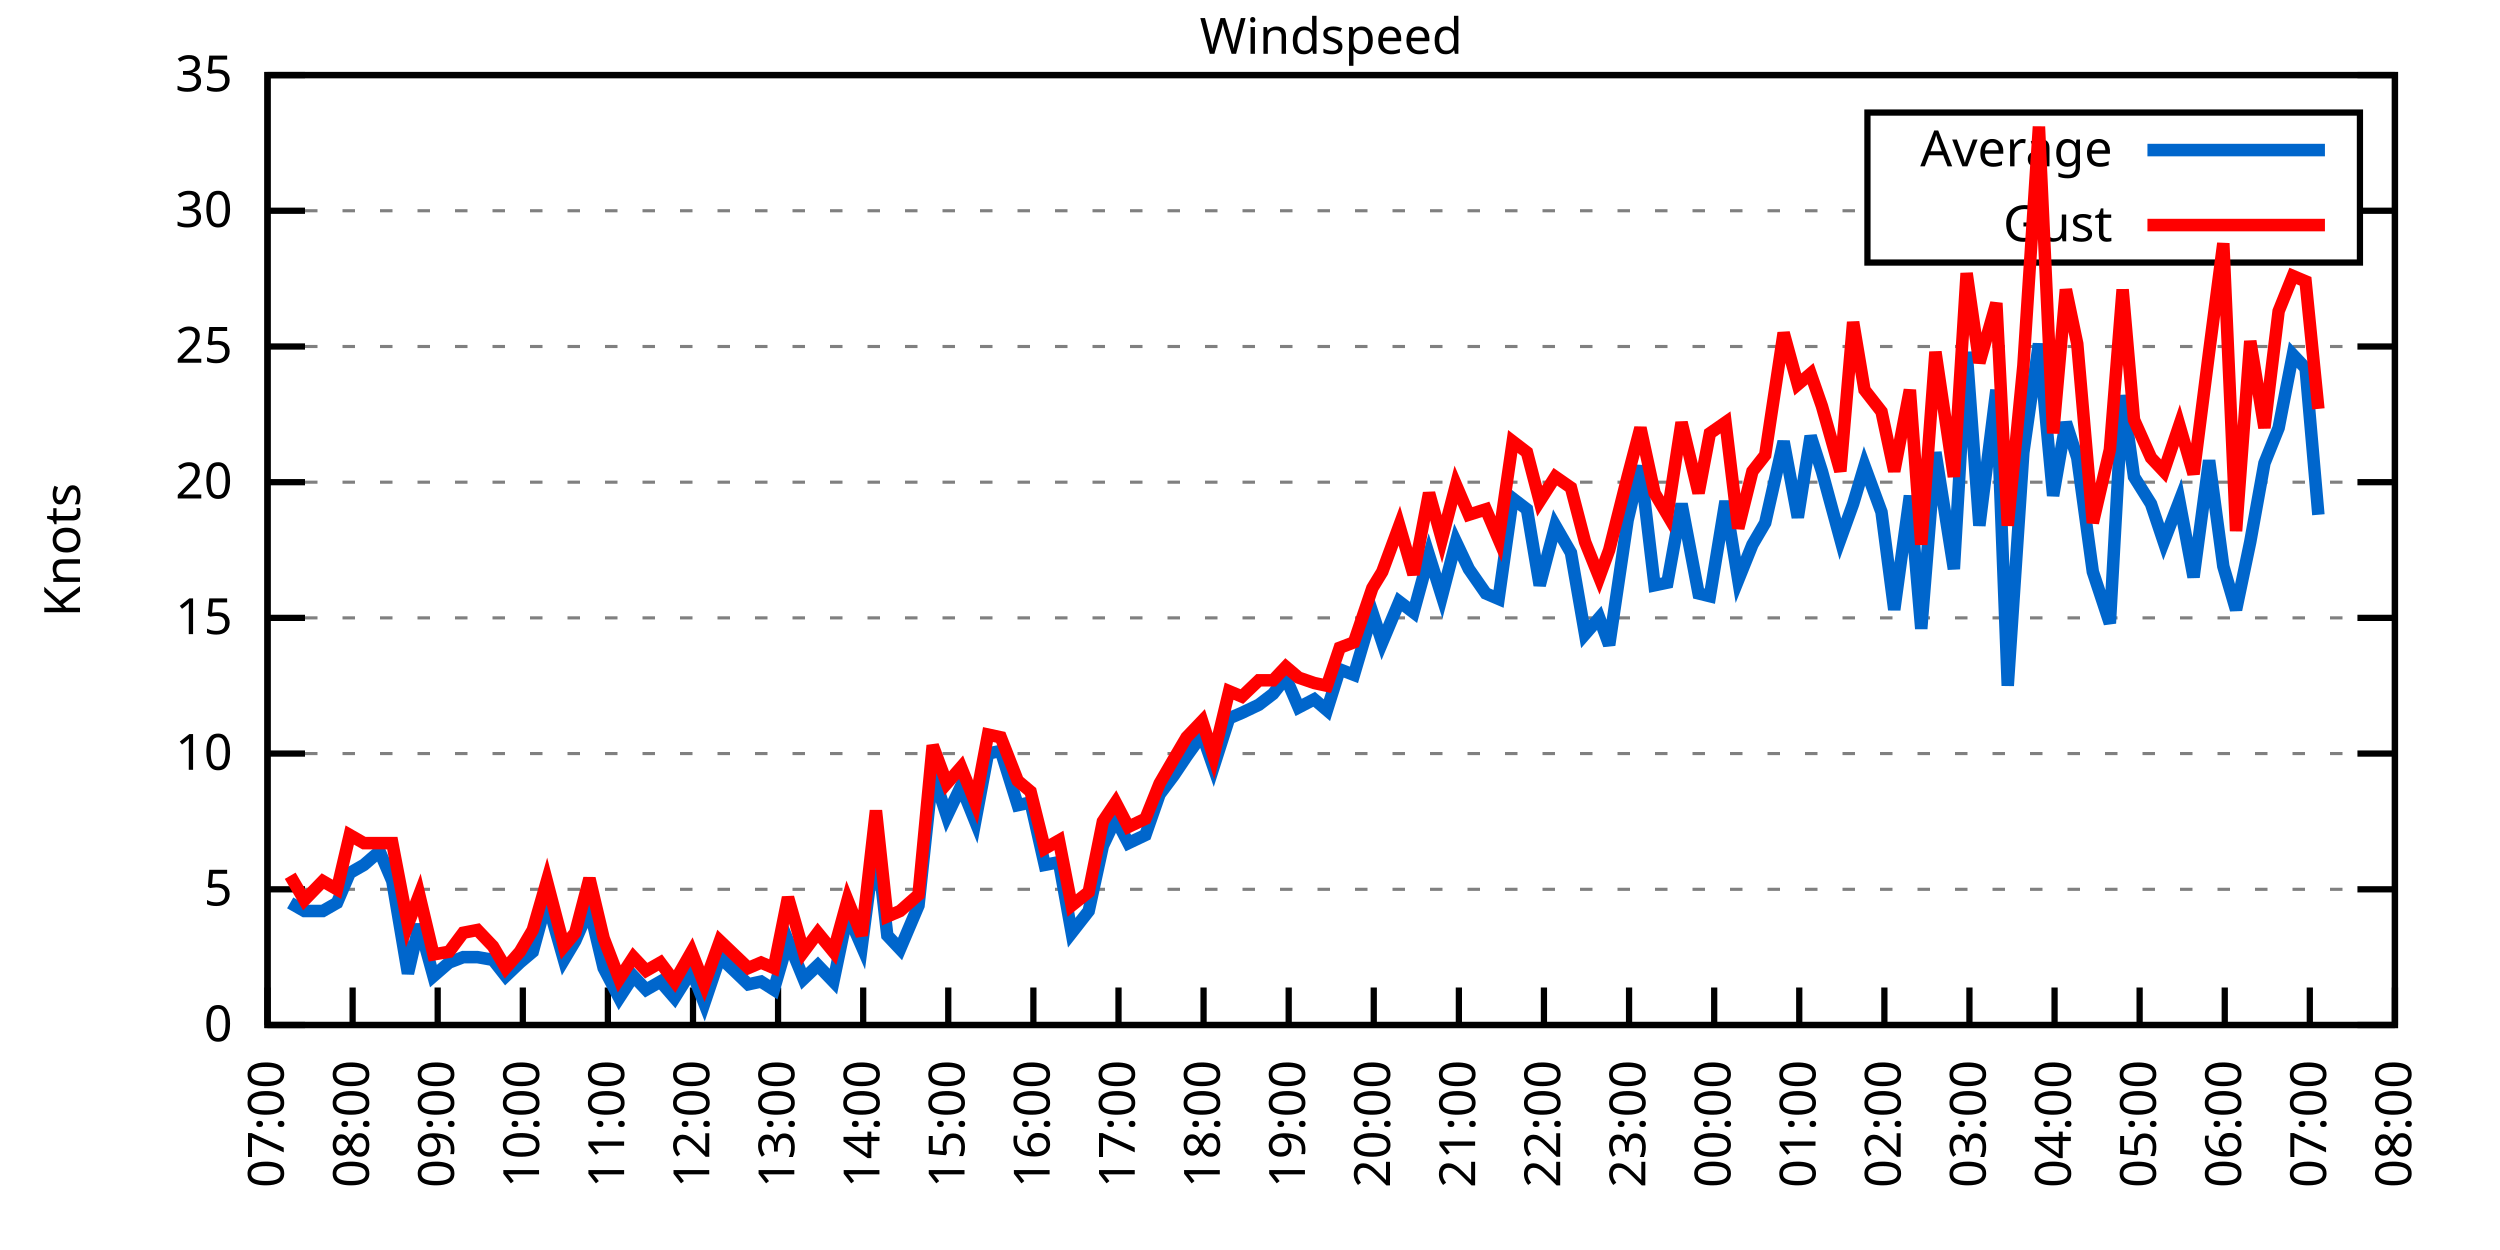
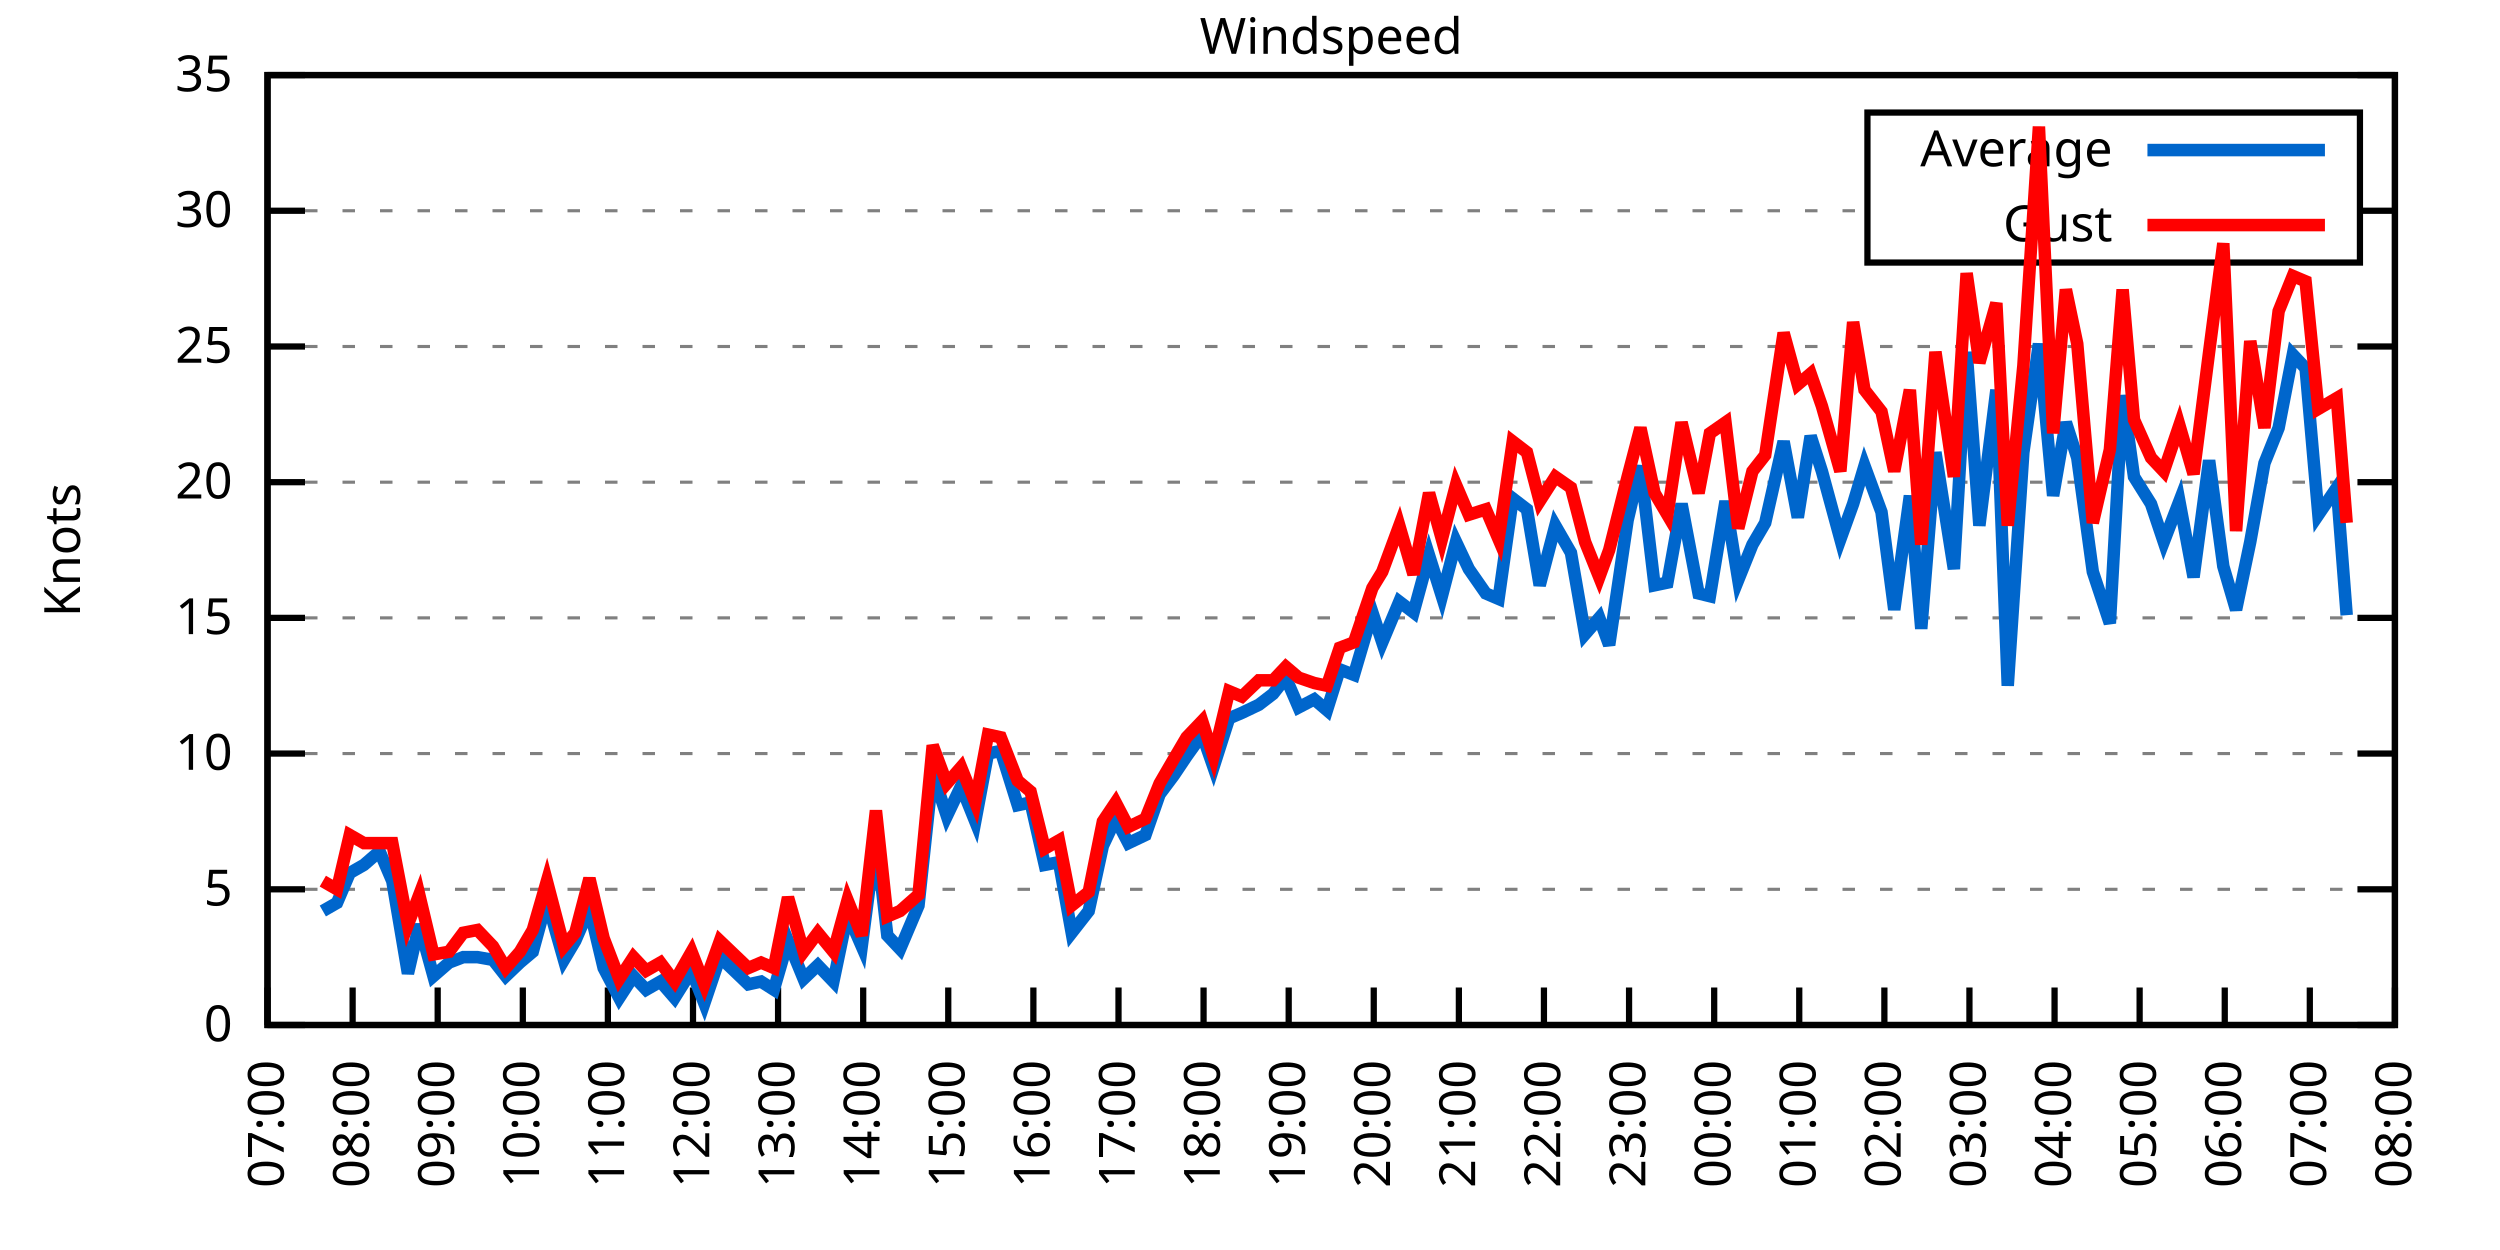
<svg xmlns="http://www.w3.org/2000/svg" xmlns:xlink="http://www.w3.org/1999/xlink" width="400" height="200" viewBox="0 0 400 200">
  <g id="gnuplot_canvas">
    <rect x="0" y="0" width="400" height="200" fill="none" />
    <defs>
      <circle id="gpDot" r="0.5" stroke-width="0.5" stroke="currentColor" />
      <path id="gpPt0" stroke-width="0.333" stroke="currentColor" d="M-1,0 h2 M0,-1 v2" />
      <path id="gpPt1" stroke-width="0.333" stroke="currentColor" d="M-1,-1 L1,1 M1,-1 L-1,1" />
      <path id="gpPt2" stroke-width="0.333" stroke="currentColor" d="M-1,0 L1,0 M0,-1 L0,1 M-1,-1 L1,1 M-1,1 L1,-1" />
      <rect id="gpPt3" stroke-width="0.333" stroke="currentColor" x="-1" y="-1" width="2" height="2" />
      <rect id="gpPt4" stroke-width="0.333" stroke="currentColor" fill="currentColor" x="-1" y="-1" width="2" height="2" />
      <circle id="gpPt5" stroke-width="0.333" stroke="currentColor" cx="0" cy="0" r="1" />
      <use xlink:href="#gpPt5" id="gpPt6" fill="currentColor" stroke="none" />
      <path id="gpPt7" stroke-width="0.333" stroke="currentColor" d="M0,-1.33 L-1.33,0.67 L1.33,0.67 z" />
      <use xlink:href="#gpPt7" id="gpPt8" fill="currentColor" stroke="none" />
      <use xlink:href="#gpPt7" id="gpPt9" stroke="currentColor" transform="rotate(180)" />
      <use xlink:href="#gpPt9" id="gpPt10" fill="currentColor" stroke="none" />
      <use xlink:href="#gpPt3" id="gpPt11" stroke="currentColor" transform="rotate(45)" />
      <use xlink:href="#gpPt11" id="gpPt12" fill="currentColor" stroke="none" />
      <path id="gpPt13" stroke-width="0.333" stroke="currentColor" d="M0,1.330 L1.265,0.411 L0.782,-1.067 L-0.782,-1.076 L-1.265,0.411 z" />
      <use xlink:href="#gpPt13" id="gpPt14" fill="currentColor" stroke="none" />
      <filter id="textbox" filterUnits="objectBoundingBox" x="0" y="0" height="1" width="1">
        <feFlood flood-color="white" flood-opacity="1" result="bgnd" />
        <feComposite in="SourceGraphic" in2="bgnd" operator="atop" />
      </filter>
      <filter id="greybox" filterUnits="objectBoundingBox" x="0" y="0" height="1" width="1">
        <feFlood flood-color="lightgrey" flood-opacity="1" result="grey" />
        <feComposite in="SourceGraphic" in2="grey" operator="atop" />
      </filter>
    </defs>
    <g fill="none" color="white" stroke="currentColor" stroke-width="1.00" stroke-linecap="butt" stroke-linejoin="miter">
</g>
    <g fill="none" color="black" stroke="currentColor" stroke-width="1.00" stroke-linecap="butt" stroke-linejoin="miter">
      <g stroke="none" shape-rendering="crispEdges">
        <polygon fill="rgb(255, 255, 255)" points="42.80,164.00 383.18,164.00 383.18,12.02 42.80,12.02 " />
      </g>
    </g>
    <g fill="none" color="black" stroke="currentColor" stroke-width="1.00" stroke-linecap="butt" stroke-linejoin="miter">
</g>
    <g fill="none" color="black" stroke="black" stroke-width="0.50" stroke-linecap="butt" stroke-linejoin="miter">
</g>
    <g fill="none" color="gray" stroke="currentColor" stroke-width="0.50" stroke-linecap="butt" stroke-linejoin="miter">
      <path stroke="gray" stroke-dasharray="2,4" class="gridline" d="M42.80,164.00 L383.19,164.00  " />
    </g>
    <g fill="none" color="gray" stroke="gray" stroke-width="1.00" stroke-linecap="butt" stroke-linejoin="miter">
</g>
    <g fill="none" color="black" stroke="currentColor" stroke-width="1.00" stroke-linecap="butt" stroke-linejoin="miter">
      <path stroke="black" d="M42.80,164.00 L48.80,164.00 M383.19,164.00 L377.19,164.00  " />
      <g transform="translate(37.20,166.60)" stroke="none" fill="black" font-family="Sans" font-size="8.00" text-anchor="end">
        <text>
          <tspan font-family="Sans"> 0</tspan>
        </text>
      </g>
    </g>
    <g fill="none" color="black" stroke="currentColor" stroke-width="1.00" stroke-linecap="butt" stroke-linejoin="miter">
</g>
    <g fill="none" color="black" stroke="black" stroke-width="0.50" stroke-linecap="butt" stroke-linejoin="miter">
</g>
    <g fill="none" color="gray" stroke="currentColor" stroke-width="0.50" stroke-linecap="butt" stroke-linejoin="miter">
      <path stroke="gray" stroke-dasharray="2,4" class="gridline" d="M42.80,142.29 L383.19,142.29  " />
    </g>
    <g fill="none" color="gray" stroke="gray" stroke-width="1.00" stroke-linecap="butt" stroke-linejoin="miter">
</g>
    <g fill="none" color="black" stroke="currentColor" stroke-width="1.00" stroke-linecap="butt" stroke-linejoin="miter">
      <path stroke="black" d="M42.80,142.29 L48.80,142.29 M383.19,142.29 L377.19,142.29  " />
      <g transform="translate(37.20,144.89)" stroke="none" fill="black" font-family="Sans" font-size="8.00" text-anchor="end">
        <text>
          <tspan font-family="Sans"> 5</tspan>
        </text>
      </g>
    </g>
    <g fill="none" color="black" stroke="currentColor" stroke-width="1.00" stroke-linecap="butt" stroke-linejoin="miter">
</g>
    <g fill="none" color="black" stroke="black" stroke-width="0.50" stroke-linecap="butt" stroke-linejoin="miter">
</g>
    <g fill="none" color="gray" stroke="currentColor" stroke-width="0.50" stroke-linecap="butt" stroke-linejoin="miter">
      <path stroke="gray" stroke-dasharray="2,4" class="gridline" d="M42.80,120.57 L383.19,120.57  " />
    </g>
    <g fill="none" color="gray" stroke="gray" stroke-width="1.00" stroke-linecap="butt" stroke-linejoin="miter">
</g>
    <g fill="none" color="black" stroke="currentColor" stroke-width="1.00" stroke-linecap="butt" stroke-linejoin="miter">
      <path stroke="black" d="M42.80,120.57 L48.80,120.57 M383.19,120.57 L377.19,120.57  " />
      <g transform="translate(37.20,123.17)" stroke="none" fill="black" font-family="Sans" font-size="8.00" text-anchor="end">
        <text>
          <tspan font-family="Sans"> 10</tspan>
        </text>
      </g>
    </g>
    <g fill="none" color="black" stroke="currentColor" stroke-width="1.00" stroke-linecap="butt" stroke-linejoin="miter">
</g>
    <g fill="none" color="black" stroke="black" stroke-width="0.50" stroke-linecap="butt" stroke-linejoin="miter">
</g>
    <g fill="none" color="gray" stroke="currentColor" stroke-width="0.50" stroke-linecap="butt" stroke-linejoin="miter">
      <path stroke="gray" stroke-dasharray="2,4" class="gridline" d="M42.80,98.86 L383.19,98.86  " />
    </g>
    <g fill="none" color="gray" stroke="gray" stroke-width="1.00" stroke-linecap="butt" stroke-linejoin="miter">
</g>
    <g fill="none" color="black" stroke="currentColor" stroke-width="1.00" stroke-linecap="butt" stroke-linejoin="miter">
      <path stroke="black" d="M42.80,98.86 L48.80,98.86 M383.19,98.86 L377.19,98.86  " />
      <g transform="translate(37.20,101.46)" stroke="none" fill="black" font-family="Sans" font-size="8.00" text-anchor="end">
        <text>
          <tspan font-family="Sans"> 15</tspan>
        </text>
      </g>
    </g>
    <g fill="none" color="black" stroke="currentColor" stroke-width="1.00" stroke-linecap="butt" stroke-linejoin="miter">
</g>
    <g fill="none" color="black" stroke="black" stroke-width="0.50" stroke-linecap="butt" stroke-linejoin="miter">
</g>
    <g fill="none" color="gray" stroke="currentColor" stroke-width="0.50" stroke-linecap="butt" stroke-linejoin="miter">
      <path stroke="gray" stroke-dasharray="2,4" class="gridline" d="M42.80,77.15 L383.19,77.15  " />
    </g>
    <g fill="none" color="gray" stroke="gray" stroke-width="1.00" stroke-linecap="butt" stroke-linejoin="miter">
</g>
    <g fill="none" color="black" stroke="currentColor" stroke-width="1.00" stroke-linecap="butt" stroke-linejoin="miter">
      <path stroke="black" d="M42.80,77.15 L48.80,77.15 M383.19,77.15 L377.19,77.15  " />
      <g transform="translate(37.20,79.75)" stroke="none" fill="black" font-family="Sans" font-size="8.00" text-anchor="end">
        <text>
          <tspan font-family="Sans"> 20</tspan>
        </text>
      </g>
    </g>
    <g fill="none" color="black" stroke="currentColor" stroke-width="1.00" stroke-linecap="butt" stroke-linejoin="miter">
</g>
    <g fill="none" color="black" stroke="black" stroke-width="0.50" stroke-linecap="butt" stroke-linejoin="miter">
</g>
    <g fill="none" color="gray" stroke="currentColor" stroke-width="0.50" stroke-linecap="butt" stroke-linejoin="miter">
      <path stroke="gray" stroke-dasharray="2,4" class="gridline" d="M42.80,55.44 L383.19,55.44  " />
    </g>
    <g fill="none" color="gray" stroke="gray" stroke-width="1.00" stroke-linecap="butt" stroke-linejoin="miter">
</g>
    <g fill="none" color="black" stroke="currentColor" stroke-width="1.00" stroke-linecap="butt" stroke-linejoin="miter">
      <path stroke="black" d="M42.80,55.44 L48.80,55.44 M383.19,55.44 L377.19,55.44  " />
      <g transform="translate(37.20,58.04)" stroke="none" fill="black" font-family="Sans" font-size="8.00" text-anchor="end">
        <text>
          <tspan font-family="Sans"> 25</tspan>
        </text>
      </g>
    </g>
    <g fill="none" color="black" stroke="currentColor" stroke-width="1.00" stroke-linecap="butt" stroke-linejoin="miter">
</g>
    <g fill="none" color="black" stroke="black" stroke-width="0.50" stroke-linecap="butt" stroke-linejoin="miter">
</g>
    <g fill="none" color="gray" stroke="currentColor" stroke-width="0.50" stroke-linecap="butt" stroke-linejoin="miter">
      <path stroke="gray" stroke-dasharray="2,4" class="gridline" d="M42.80,33.72 L298.79,33.72 M377.59,33.72 L383.19,33.72  " />
    </g>
    <g fill="none" color="gray" stroke="gray" stroke-width="1.00" stroke-linecap="butt" stroke-linejoin="miter">
</g>
    <g fill="none" color="black" stroke="currentColor" stroke-width="1.00" stroke-linecap="butt" stroke-linejoin="miter">
      <path stroke="black" d="M42.80,33.72 L48.80,33.72 M383.19,33.72 L377.19,33.72  " />
      <g transform="translate(37.20,36.32)" stroke="none" fill="black" font-family="Sans" font-size="8.00" text-anchor="end">
        <text>
          <tspan font-family="Sans"> 30</tspan>
        </text>
      </g>
    </g>
    <g fill="none" color="black" stroke="currentColor" stroke-width="1.00" stroke-linecap="butt" stroke-linejoin="miter">
</g>
    <g fill="none" color="black" stroke="black" stroke-width="0.50" stroke-linecap="butt" stroke-linejoin="miter">
</g>
    <g fill="none" color="gray" stroke="currentColor" stroke-width="0.50" stroke-linecap="butt" stroke-linejoin="miter">
      <path stroke="gray" stroke-dasharray="2,4" class="gridline" d="M42.80,12.01 L383.19,12.01  " />
    </g>
    <g fill="none" color="gray" stroke="gray" stroke-width="1.00" stroke-linecap="butt" stroke-linejoin="miter">
</g>
    <g fill="none" color="black" stroke="currentColor" stroke-width="1.00" stroke-linecap="butt" stroke-linejoin="miter">
      <path stroke="black" d="M42.80,12.01 L48.80,12.01 M383.19,12.01 L377.19,12.01  " />
      <g transform="translate(37.20,14.61)" stroke="none" fill="black" font-family="Sans" font-size="8.00" text-anchor="end">
        <text>
          <tspan font-family="Sans"> 35</tspan>
        </text>
      </g>
    </g>
    <g fill="none" color="black" stroke="currentColor" stroke-width="1.00" stroke-linecap="butt" stroke-linejoin="miter">
      <path stroke="black" d="M42.80,164.00 L42.80,158.00  " />
      <g transform="translate(45.40,169.60) rotate(270.00)" stroke="none" fill="black" font-family="Sans" font-size="8.00" text-anchor="end">
        <text>
          <tspan font-family="Sans">07:00</tspan>
        </text>
      </g>
    </g>
    <g fill="none" color="black" stroke="currentColor" stroke-width="1.00" stroke-linecap="butt" stroke-linejoin="miter">
      <path stroke="black" d="M56.42,164.00 L56.42,158.00  " />
      <g transform="translate(59.02,169.60) rotate(270.00)" stroke="none" fill="black" font-family="Sans" font-size="8.00" text-anchor="end">
        <text>
          <tspan font-family="Sans">08:00</tspan>
        </text>
      </g>
    </g>
    <g fill="none" color="black" stroke="currentColor" stroke-width="1.00" stroke-linecap="butt" stroke-linejoin="miter">
      <path stroke="black" d="M70.03,164.00 L70.03,158.00  " />
      <g transform="translate(72.63,169.60) rotate(270.00)" stroke="none" fill="black" font-family="Sans" font-size="8.00" text-anchor="end">
        <text>
          <tspan font-family="Sans">09:00</tspan>
        </text>
      </g>
    </g>
    <g fill="none" color="black" stroke="currentColor" stroke-width="1.00" stroke-linecap="butt" stroke-linejoin="miter">
      <path stroke="black" d="M83.65,164.00 L83.65,158.00  " />
      <g transform="translate(86.25,169.60) rotate(270.00)" stroke="none" fill="black" font-family="Sans" font-size="8.00" text-anchor="end">
        <text>
          <tspan font-family="Sans">10:00</tspan>
        </text>
      </g>
    </g>
    <g fill="none" color="black" stroke="currentColor" stroke-width="1.00" stroke-linecap="butt" stroke-linejoin="miter">
      <path stroke="black" d="M97.26,164.00 L97.26,158.00  " />
      <g transform="translate(99.86,169.60) rotate(270.00)" stroke="none" fill="black" font-family="Sans" font-size="8.00" text-anchor="end">
        <text>
          <tspan font-family="Sans">11:00</tspan>
        </text>
      </g>
    </g>
    <g fill="none" color="black" stroke="currentColor" stroke-width="1.00" stroke-linecap="butt" stroke-linejoin="miter">
      <path stroke="black" d="M110.88,164.00 L110.88,158.00  " />
      <g transform="translate(113.48,169.60) rotate(270.00)" stroke="none" fill="black" font-family="Sans" font-size="8.00" text-anchor="end">
        <text>
          <tspan font-family="Sans">12:00</tspan>
        </text>
      </g>
    </g>
    <g fill="none" color="black" stroke="currentColor" stroke-width="1.00" stroke-linecap="butt" stroke-linejoin="miter">
      <path stroke="black" d="M124.49,164.00 L124.49,158.00  " />
      <g transform="translate(127.09,169.60) rotate(270.00)" stroke="none" fill="black" font-family="Sans" font-size="8.00" text-anchor="end">
        <text>
          <tspan font-family="Sans">13:00</tspan>
        </text>
      </g>
    </g>
    <g fill="none" color="black" stroke="currentColor" stroke-width="1.00" stroke-linecap="butt" stroke-linejoin="miter">
      <path stroke="black" d="M138.11,164.00 L138.11,158.00  " />
      <g transform="translate(140.71,169.60) rotate(270.00)" stroke="none" fill="black" font-family="Sans" font-size="8.00" text-anchor="end">
        <text>
          <tspan font-family="Sans">14:00</tspan>
        </text>
      </g>
    </g>
    <g fill="none" color="black" stroke="currentColor" stroke-width="1.00" stroke-linecap="butt" stroke-linejoin="miter">
      <path stroke="black" d="M151.72,164.00 L151.72,158.00  " />
      <g transform="translate(154.32,169.60) rotate(270.00)" stroke="none" fill="black" font-family="Sans" font-size="8.00" text-anchor="end">
        <text>
          <tspan font-family="Sans">15:00</tspan>
        </text>
      </g>
    </g>
    <g fill="none" color="black" stroke="currentColor" stroke-width="1.00" stroke-linecap="butt" stroke-linejoin="miter">
      <path stroke="black" d="M165.34,164.00 L165.34,158.00  " />
      <g transform="translate(167.94,169.60) rotate(270.00)" stroke="none" fill="black" font-family="Sans" font-size="8.00" text-anchor="end">
        <text>
          <tspan font-family="Sans">16:00</tspan>
        </text>
      </g>
    </g>
    <g fill="none" color="black" stroke="currentColor" stroke-width="1.00" stroke-linecap="butt" stroke-linejoin="miter">
      <path stroke="black" d="M178.96,164.00 L178.96,158.00  " />
      <g transform="translate(181.56,169.60) rotate(270.00)" stroke="none" fill="black" font-family="Sans" font-size="8.00" text-anchor="end">
        <text>
          <tspan font-family="Sans">17:00</tspan>
        </text>
      </g>
    </g>
    <g fill="none" color="black" stroke="currentColor" stroke-width="1.00" stroke-linecap="butt" stroke-linejoin="miter">
      <path stroke="black" d="M192.57,164.00 L192.57,158.00  " />
      <g transform="translate(195.17,169.60) rotate(270.00)" stroke="none" fill="black" font-family="Sans" font-size="8.00" text-anchor="end">
        <text>
          <tspan font-family="Sans">18:00</tspan>
        </text>
      </g>
    </g>
    <g fill="none" color="black" stroke="currentColor" stroke-width="1.00" stroke-linecap="butt" stroke-linejoin="miter">
      <path stroke="black" d="M206.19,164.00 L206.19,158.00  " />
      <g transform="translate(208.79,169.60) rotate(270.00)" stroke="none" fill="black" font-family="Sans" font-size="8.00" text-anchor="end">
        <text>
          <tspan font-family="Sans">19:00</tspan>
        </text>
      </g>
    </g>
    <g fill="none" color="black" stroke="currentColor" stroke-width="1.00" stroke-linecap="butt" stroke-linejoin="miter">
      <path stroke="black" d="M219.80,164.00 L219.80,158.00  " />
      <g transform="translate(222.40,169.60) rotate(270.00)" stroke="none" fill="black" font-family="Sans" font-size="8.00" text-anchor="end">
        <text>
          <tspan font-family="Sans">20:00</tspan>
        </text>
      </g>
    </g>
    <g fill="none" color="black" stroke="currentColor" stroke-width="1.00" stroke-linecap="butt" stroke-linejoin="miter">
      <path stroke="black" d="M233.42,164.00 L233.42,158.00  " />
      <g transform="translate(236.02,169.60) rotate(270.00)" stroke="none" fill="black" font-family="Sans" font-size="8.00" text-anchor="end">
        <text>
          <tspan font-family="Sans">21:00</tspan>
        </text>
      </g>
    </g>
    <g fill="none" color="black" stroke="currentColor" stroke-width="1.00" stroke-linecap="butt" stroke-linejoin="miter">
      <path stroke="black" d="M247.03,164.00 L247.03,158.00  " />
      <g transform="translate(249.63,169.60) rotate(270.00)" stroke="none" fill="black" font-family="Sans" font-size="8.00" text-anchor="end">
        <text>
          <tspan font-family="Sans">22:00</tspan>
        </text>
      </g>
    </g>
    <g fill="none" color="black" stroke="currentColor" stroke-width="1.00" stroke-linecap="butt" stroke-linejoin="miter">
      <path stroke="black" d="M260.65,164.00 L260.65,158.00  " />
      <g transform="translate(263.25,169.60) rotate(270.00)" stroke="none" fill="black" font-family="Sans" font-size="8.00" text-anchor="end">
        <text>
          <tspan font-family="Sans">23:00</tspan>
        </text>
      </g>
    </g>
    <g fill="none" color="black" stroke="currentColor" stroke-width="1.00" stroke-linecap="butt" stroke-linejoin="miter">
      <path stroke="black" d="M274.27,164.00 L274.27,158.00  " />
      <g transform="translate(276.87,169.60) rotate(270.00)" stroke="none" fill="black" font-family="Sans" font-size="8.00" text-anchor="end">
        <text>
          <tspan font-family="Sans">00:00</tspan>
        </text>
      </g>
    </g>
    <g fill="none" color="black" stroke="currentColor" stroke-width="1.00" stroke-linecap="butt" stroke-linejoin="miter">
      <path stroke="black" d="M287.88,164.00 L287.88,158.00  " />
      <g transform="translate(290.48,169.60) rotate(270.00)" stroke="none" fill="black" font-family="Sans" font-size="8.00" text-anchor="end">
        <text>
          <tspan font-family="Sans">01:00</tspan>
        </text>
      </g>
    </g>
    <g fill="none" color="black" stroke="currentColor" stroke-width="1.00" stroke-linecap="butt" stroke-linejoin="miter">
      <path stroke="black" d="M301.50,164.00 L301.50,158.00  " />
      <g transform="translate(304.10,169.60) rotate(270.00)" stroke="none" fill="black" font-family="Sans" font-size="8.00" text-anchor="end">
        <text>
          <tspan font-family="Sans">02:00</tspan>
        </text>
      </g>
    </g>
    <g fill="none" color="black" stroke="currentColor" stroke-width="1.00" stroke-linecap="butt" stroke-linejoin="miter">
      <path stroke="black" d="M315.11,164.00 L315.11,158.00  " />
      <g transform="translate(317.71,169.60) rotate(270.00)" stroke="none" fill="black" font-family="Sans" font-size="8.00" text-anchor="end">
        <text>
          <tspan font-family="Sans">03:00</tspan>
        </text>
      </g>
    </g>
    <g fill="none" color="black" stroke="currentColor" stroke-width="1.00" stroke-linecap="butt" stroke-linejoin="miter">
      <path stroke="black" d="M328.73,164.00 L328.73,158.00  " />
      <g transform="translate(331.33,169.60) rotate(270.00)" stroke="none" fill="black" font-family="Sans" font-size="8.00" text-anchor="end">
        <text>
          <tspan font-family="Sans">04:00</tspan>
        </text>
      </g>
    </g>
    <g fill="none" color="black" stroke="currentColor" stroke-width="1.00" stroke-linecap="butt" stroke-linejoin="miter">
      <path stroke="black" d="M342.34,164.00 L342.34,158.00  " />
      <g transform="translate(344.94,169.60) rotate(270.00)" stroke="none" fill="black" font-family="Sans" font-size="8.00" text-anchor="end">
        <text>
          <tspan font-family="Sans">05:00</tspan>
        </text>
      </g>
    </g>
    <g fill="none" color="black" stroke="currentColor" stroke-width="1.00" stroke-linecap="butt" stroke-linejoin="miter">
      <path stroke="black" d="M355.96,164.00 L355.96,158.00  " />
      <g transform="translate(358.56,169.60) rotate(270.00)" stroke="none" fill="black" font-family="Sans" font-size="8.00" text-anchor="end">
        <text>
          <tspan font-family="Sans">06:00</tspan>
        </text>
      </g>
    </g>
    <g fill="none" color="black" stroke="currentColor" stroke-width="1.00" stroke-linecap="butt" stroke-linejoin="miter">
      <path stroke="black" d="M369.57,164.00 L369.57,158.00  " />
      <g transform="translate(372.17,169.60) rotate(270.00)" stroke="none" fill="black" font-family="Sans" font-size="8.00" text-anchor="end">
        <text>
          <tspan font-family="Sans">07:00</tspan>
        </text>
      </g>
    </g>
    <g fill="none" color="black" stroke="currentColor" stroke-width="1.00" stroke-linecap="butt" stroke-linejoin="miter">
      <path stroke="black" d="M383.19,164.00 L383.19,158.00  " />
      <g transform="translate(385.79,169.60) rotate(270.00)" stroke="none" fill="black" font-family="Sans" font-size="8.00" text-anchor="end">
        <text>
          <tspan font-family="Sans">08:00</tspan>
        </text>
      </g>
    </g>
    <g fill="none" color="black" stroke="currentColor" stroke-width="1.00" stroke-linecap="butt" stroke-linejoin="miter">
</g>
    <g fill="none" color="black" stroke="currentColor" stroke-width="1.00" stroke-linecap="butt" stroke-linejoin="miter">
      <path stroke="black" d="M42.80,12.01 L42.80,164.00 L383.19,164.00 L383.19,12.01 L42.80,12.01 Z  " />
    </g>
    <g fill="none" color="black" stroke="currentColor" stroke-width="1.00" stroke-linecap="butt" stroke-linejoin="miter">
</g>
    <g fill="none" color="black" stroke="currentColor" stroke-width="1.00" stroke-linecap="butt" stroke-linejoin="miter">
      <path stroke="black" d="M298.79,42.01 L298.79,18.01 L377.59,18.01 L377.59,42.01 L298.79,42.01 Z  " />
    </g>
    <g id="Windspeed_plot_1">
      <g fill="none" color="white" stroke="black" stroke-width="2.00" stroke-linecap="butt" stroke-linejoin="miter">
</g>
      <g fill="none" color="black" stroke="currentColor" stroke-width="2.00" stroke-linecap="butt" stroke-linejoin="miter">
        <g transform="translate(337.99,26.61)" stroke="none" fill="black" font-family="Sans" font-size="8.00" text-anchor="end">
          <text>
            <tspan font-family="Sans">Average</tspan>
          </text>
        </g>
      </g>
      <g fill="none" color="black" stroke="currentColor" stroke-width="2.00" stroke-linecap="butt" stroke-linejoin="miter">
-         <path stroke="rgb(  0, 102, 204)" d="M343.59,24.01 L371.99,24.01 M46.43,144.46 L48.70,145.76 L51.65,145.76 L53.92,144.46 L55.96,139.68 L58.23,138.38   L60.73,136.21 L62.77,140.98 L65.27,155.75 L67.08,147.93 L69.35,156.18 L71.85,154.01 L74.12,153.14 L76.39,153.14   L78.88,153.58 L80.92,156.18 L83.19,154.01 L85.24,152.28 L87.50,144.02 L90.23,153.58 L92.04,150.54 L94.31,145.33   L96.58,154.88 L99.08,159.66 L101.35,156.18 L103.39,158.35 L105.66,157.05 L107.93,159.66 L110.65,155.31 L112.69,160.53   L115.19,153.14 L117.46,155.31 L119.73,157.49 L121.77,157.05 L123.81,158.35 L126.08,150.54 L128.58,156.62 L130.85,154.45   L133.34,157.05 L135.61,146.20 L137.88,151.41 L140.15,134.04 L141.97,149.67 L144.01,151.84 L146.96,144.89 L149.23,123.61   L151.50,130.56 L153.77,125.79 L156.04,131.43 L158.08,120.57 L160.12,120.14 L162.84,128.83 L164.89,128.39 L167.16,138.38   L169.43,137.94 L171.47,149.24 L174.19,145.76 L176.46,135.34 L178.50,131.00 L180.54,134.90 L183.27,133.60 L185.54,127.09   L187.81,124.05 L189.85,121.01 L192.34,117.53 L194.16,122.75 L196.66,114.93 L198.70,114.06 L201.42,112.76 L203.69,111.02   L205.73,108.42 L207.78,113.19 L210.27,111.89 L212.31,113.63 L214.36,107.11 L216.63,107.98 L219.58,97.99 L221.16,102.77   L223.89,96.26 L226.16,97.99 L228.65,88.87 L230.70,95.39 L232.96,86.70 L235.01,91.04 L237.73,94.95 L239.77,95.82   L242.04,79.75 L244.31,81.49 L246.35,93.65 L248.85,84.10 L251.35,88.44 L253.61,101.47 L255.88,98.86 L257.47,103.20   L260.42,83.23 L262.47,74.54 L264.73,93.65 L266.78,93.22 L269.05,80.62 L271.77,94.95 L273.58,95.39 L276.08,80.19   L278.12,92.78 L280.39,87.14 L282.43,83.66 L285.38,70.63 L287.65,82.79 L289.70,69.77 L291.51,75.41 L294.46,86.27   L296.50,80.62 L298.32,74.54 L301.04,81.93 L303.08,97.56 L305.58,79.32 L307.40,100.60 L309.67,72.37 L312.62,91.04   L314.66,56.30 L316.70,84.10 L319.42,62.38 L321.24,109.72 L323.74,72.37 L326.23,55.00 L328.50,79.32 L330.54,67.59   L332.36,73.24 L334.85,91.48 L337.58,99.73 L339.62,63.25 L341.44,76.28 L344.16,80.62 L346.20,86.70 L348.70,80.19   L350.97,92.35 L353.46,73.67 L355.73,90.61 L357.77,97.56 L360.04,86.70 L362.31,74.11 L364.58,68.46 L366.85,56.74   L368.89,58.91 L370.94,82.36  " />
+         <path stroke="rgb(  0, 102, 204)" d="M343.59,24.01 L371.99,24.01 M51.65,145.76 L53.92,144.46 L55.96,139.68 L58.23,138.38 L60.73,136.21 L62.77,140.98   L65.27,155.75 L67.08,147.93 L69.35,156.18 L71.85,154.01 L74.12,153.14 L76.39,153.14 L78.88,153.58 L80.92,156.18   L83.19,154.01 L85.24,152.28 L87.50,144.02 L90.23,153.58 L92.04,150.54 L94.31,145.33 L96.58,154.88 L99.08,159.66   L101.35,156.18 L103.39,158.35 L105.66,157.05 L107.93,159.66 L110.65,155.31 L112.69,160.53 L115.19,153.14 L117.46,155.31   L119.73,157.49 L121.77,157.05 L123.81,158.35 L126.08,150.54 L128.58,156.62 L130.85,154.45 L133.34,157.05 L135.61,146.20   L137.88,151.41 L140.15,134.04 L141.97,149.67 L144.01,151.84 L146.96,144.89 L149.23,123.61 L151.50,130.56 L153.77,125.79   L156.04,131.43 L158.08,120.57 L160.12,120.14 L162.84,128.83 L164.89,128.39 L167.16,138.38 L169.43,137.94 L171.47,149.24   L174.19,145.76 L176.46,135.34 L178.50,131.00 L180.54,134.90 L183.27,133.60 L185.54,127.09 L187.81,124.05 L189.85,121.01   L192.34,117.53 L194.16,122.75 L196.66,114.93 L198.70,114.06 L201.42,112.76 L203.69,111.02 L205.73,108.42 L207.78,113.19   L210.27,111.89 L212.31,113.63 L214.36,107.11 L216.63,107.98 L219.58,97.99 L221.16,102.77 L223.89,96.26 L226.16,97.99   L228.65,88.87 L230.70,95.39 L232.96,86.70 L235.01,91.04 L237.73,94.95 L239.77,95.82 L242.04,79.75 L244.31,81.49   L246.35,93.65 L248.85,84.10 L251.35,88.44 L253.61,101.47 L255.88,98.86 L257.47,103.20 L260.42,83.23 L262.47,74.54   L264.73,93.65 L266.78,93.22 L269.05,80.62 L271.77,94.95 L273.58,95.39 L276.08,80.19 L278.12,92.78 L280.39,87.14   L282.43,83.66 L285.38,70.63 L287.65,82.79 L289.70,69.77 L291.51,75.41 L294.46,86.27 L296.50,80.62 L298.32,74.54   L301.04,81.93 L303.08,97.56 L305.58,79.32 L307.40,100.60 L309.67,72.37 L312.62,91.04 L314.66,56.30 L316.70,84.10   L319.42,62.38 L321.24,109.72 L323.74,72.37 L326.23,55.00 L328.50,79.32 L330.54,67.59 L332.36,73.24 L334.85,91.48   L337.58,99.73 L339.62,63.25 L341.44,76.28 L344.16,80.62 L346.20,86.70 L348.70,80.19 L350.97,92.35 L353.46,73.67   L355.73,90.61 L357.77,97.56 L360.04,86.70 L362.31,74.11 L364.58,68.46 L366.85,56.74 L368.89,58.91 L370.94,82.36   L373.89,78.02 L375.47,98.43  " />
      </g>
    </g>
    <g id="Windspeed_plot_2">
      <g fill="none" color="black" stroke="currentColor" stroke-width="2.00" stroke-linecap="butt" stroke-linejoin="miter">
        <g transform="translate(337.99,38.61)" stroke="none" fill="black" font-family="Sans" font-size="8.00" text-anchor="end">
          <text>
            <tspan font-family="Sans">Gust</tspan>
          </text>
        </g>
      </g>
      <g fill="none" color="black" stroke="currentColor" stroke-width="2.00" stroke-linecap="butt" stroke-linejoin="miter">
-         <path stroke="rgb(255,   0,   0)" d="M343.59,36.01 L371.99,36.01 M46.43,140.12 L48.70,144.02 L51.65,140.98 L53.92,142.29 L55.96,133.60 L58.23,134.90   L60.73,134.90 L62.77,134.90 L65.27,147.93 L67.08,143.16 L69.35,152.71 L71.85,152.28 L74.12,149.24 L76.39,148.80   L78.88,151.41 L80.92,154.88 L83.19,152.28 L85.24,148.80 L87.50,140.98 L90.23,151.41 L92.04,149.24 L94.31,140.55   L96.58,150.10 L99.08,156.62 L101.35,153.14 L103.39,155.31 L105.66,154.01 L107.93,157.05 L110.65,152.28 L112.69,157.49   L115.19,150.54 L117.46,152.71 L119.73,154.88 L121.77,154.01 L123.81,154.88 L126.08,143.59 L128.58,152.28 L130.85,149.24   L133.34,152.28 L135.61,144.02 L137.88,149.67 L140.15,129.69 L141.97,146.63 L144.01,145.76 L146.96,143.16 L149.23,119.27   L151.50,125.35 L153.77,122.75 L156.04,128.39 L158.08,117.53 L160.12,117.97 L162.84,124.92 L164.89,126.65 L167.16,135.77   L169.43,134.47 L171.47,144.89 L174.19,142.72 L176.46,131.43 L178.50,128.39 L180.54,132.30 L183.27,131.00 L185.54,125.35   L187.81,121.44 L189.85,117.97 L192.34,115.36 L194.16,121.01 L196.66,110.59 L198.70,111.45 L201.42,108.85 L203.69,108.85   L205.73,106.68 L207.78,108.42 L210.27,109.28 L212.31,109.72 L214.36,103.64 L216.63,102.77 L219.58,94.08 L221.16,91.48   L223.89,84.10 L226.16,91.91 L228.65,78.89 L230.70,86.27 L232.96,77.58 L235.01,82.36 L237.73,81.49 L239.77,86.27   L242.04,70.63 L244.31,72.37 L246.35,80.19 L248.85,76.28 L251.35,78.02 L253.61,86.70 L255.88,92.35 L257.47,88.00   L260.42,76.28 L262.47,68.46 L264.73,78.89 L266.78,82.36 L269.05,67.59 L271.77,78.89 L273.58,69.33 L276.08,67.59   L278.12,84.53 L280.39,75.41 L282.43,72.81 L285.38,53.26 L287.65,61.52 L289.70,59.78 L291.51,64.99 L294.46,75.41   L296.50,51.53 L298.32,62.38 L301.04,65.86 L303.08,75.41 L305.58,62.38 L307.40,87.14 L309.67,56.30 L312.62,76.28   L314.66,43.71 L316.70,58.04 L319.42,48.49 L321.24,84.10 L323.74,58.48 L326.23,20.26 L328.50,69.33 L330.54,46.32   L332.36,55.00 L334.85,83.66 L337.58,71.94 L339.62,46.32 L341.44,67.16 L344.16,73.24 L346.20,75.41 L348.70,68.03   L350.97,75.85 L353.46,56.30 L355.73,38.93 L357.77,84.97 L360.04,54.57 L362.31,68.46 L364.58,49.79 L366.85,44.15   L368.89,45.01 L370.94,65.42  " />
+         <path stroke="rgb(255,   0,   0)" d="M343.59,36.01 L371.99,36.01 M51.65,140.98 L53.92,142.29 L55.96,133.60 L58.23,134.90 L60.73,134.90 L62.77,134.90   L65.27,147.93 L67.08,143.16 L69.35,152.71 L71.85,152.28 L74.12,149.24 L76.39,148.80 L78.88,151.41 L80.92,154.88   L83.19,152.28 L85.24,148.80 L87.50,140.98 L90.23,151.41 L92.04,149.24 L94.31,140.55 L96.58,150.10 L99.08,156.62   L101.35,153.14 L103.39,155.31 L105.66,154.01 L107.93,157.05 L110.65,152.28 L112.69,157.49 L115.19,150.54 L117.46,152.71   L119.73,154.88 L121.77,154.01 L123.81,154.88 L126.08,143.59 L128.58,152.28 L130.85,149.24 L133.34,152.28 L135.61,144.02   L137.88,149.67 L140.15,129.69 L141.97,146.63 L144.01,145.76 L146.96,143.16 L149.23,119.27 L151.50,125.35 L153.77,122.75   L156.04,128.39 L158.08,117.53 L160.12,117.97 L162.84,124.92 L164.89,126.65 L167.16,135.77 L169.43,134.47 L171.47,144.89   L174.19,142.72 L176.46,131.43 L178.50,128.39 L180.54,132.30 L183.27,131.00 L185.54,125.35 L187.81,121.44 L189.85,117.97   L192.34,115.36 L194.16,121.01 L196.66,110.59 L198.70,111.45 L201.42,108.85 L203.69,108.85 L205.73,106.68 L207.78,108.42   L210.27,109.28 L212.31,109.72 L214.36,103.64 L216.63,102.77 L219.58,94.08 L221.16,91.48 L223.89,84.10 L226.16,91.91   L228.65,78.89 L230.70,86.27 L232.96,77.58 L235.01,82.36 L237.73,81.49 L239.77,86.27 L242.04,70.63 L244.31,72.37   L246.35,80.19 L248.85,76.28 L251.35,78.02 L253.61,86.70 L255.88,92.35 L257.47,88.00 L260.42,76.28 L262.47,68.46   L264.73,78.89 L266.78,82.36 L269.05,67.59 L271.77,78.89 L273.58,69.33 L276.08,67.59 L278.12,84.53 L280.39,75.41   L282.43,72.81 L285.38,53.26 L287.65,61.52 L289.70,59.78 L291.51,64.99 L294.46,75.41 L296.50,51.53 L298.32,62.38   L301.04,65.86 L303.08,75.41 L305.58,62.38 L307.40,87.14 L309.67,56.30 L312.62,76.28 L314.66,43.71 L316.70,58.04   L319.42,48.49 L321.24,84.10 L323.74,58.48 L326.23,20.26 L328.50,69.33 L330.54,46.32 L332.36,55.00 L334.85,83.66   L337.58,71.94 L339.62,46.32 L341.44,67.16 L344.16,73.24 L346.20,75.41 L348.70,68.03 L350.97,75.85 L353.46,56.30   L355.73,38.93 L357.77,84.97 L360.04,54.57 L362.31,68.46 L364.58,49.79 L366.85,44.15 L368.89,45.01 L370.94,65.42   L373.89,63.69 L375.47,83.66  " />
      </g>
    </g>
    <g fill="none" color="black" stroke="currentColor" stroke-width="2.00" stroke-linecap="butt" stroke-linejoin="miter">
</g>
    <g fill="none" color="black" stroke="black" stroke-width="1.00" stroke-linecap="butt" stroke-linejoin="miter">
</g>
    <g fill="none" color="black" stroke="currentColor" stroke-width="1.00" stroke-linecap="butt" stroke-linejoin="miter">
      <path stroke="black" d="M42.80,12.01 L42.80,164.00 L383.19,164.00 L383.19,12.01 L42.80,12.01 Z  " />
      <g transform="translate(12.80,88.01) rotate(270.00)" stroke="none" fill="black" font-family="Sans" font-size="8.00" text-anchor="middle">
        <text>
          <tspan font-family="Sans">Knots</tspan>
        </text>
      </g>
    </g>
    <g fill="none" color="black" stroke="currentColor" stroke-width="1.00" stroke-linecap="butt" stroke-linejoin="miter">
</g>
    <g fill="none" color="black" stroke="currentColor" stroke-width="1.00" stroke-linecap="butt" stroke-linejoin="miter">
      <g transform="translate(212.99,8.61)" stroke="none" fill="black" font-family="Sans" font-size="8.00" text-anchor="middle">
        <text>
          <tspan font-family="Sans">Windspeed</tspan>
        </text>
      </g>
    </g>
    <g fill="none" color="black" stroke="currentColor" stroke-width="1.00" stroke-linecap="butt" stroke-linejoin="miter">
</g>
  </g>
</svg>
